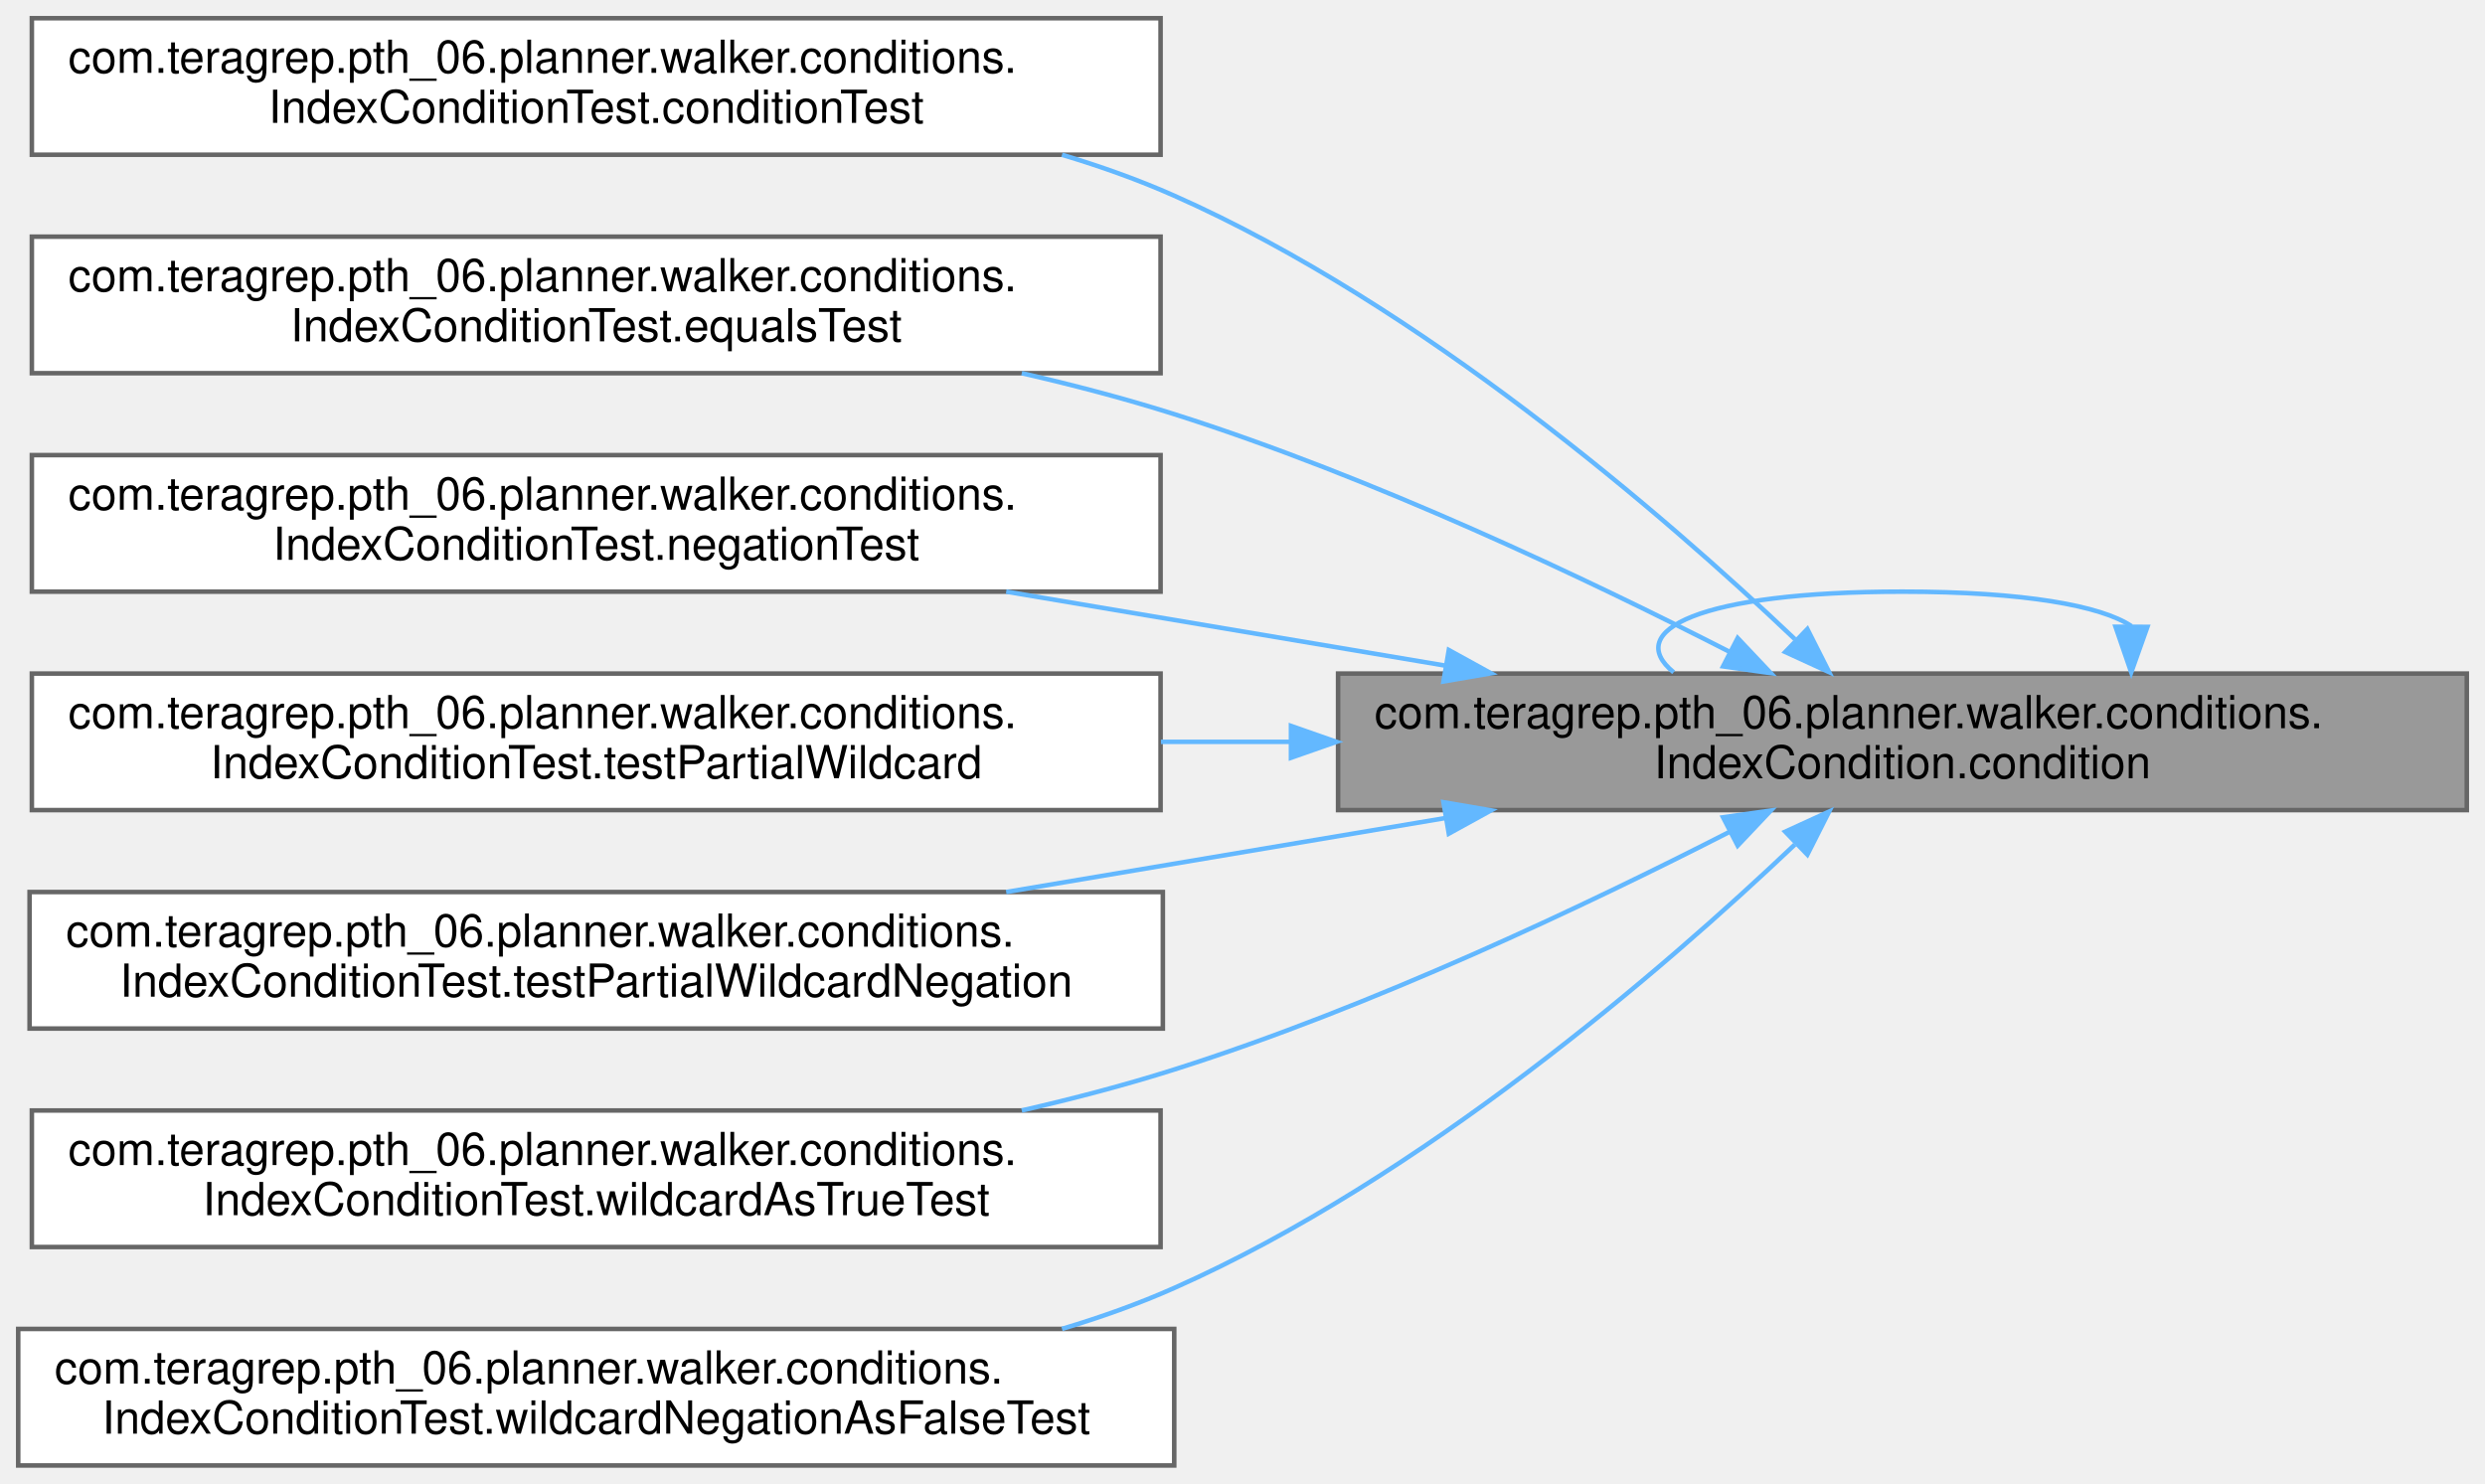
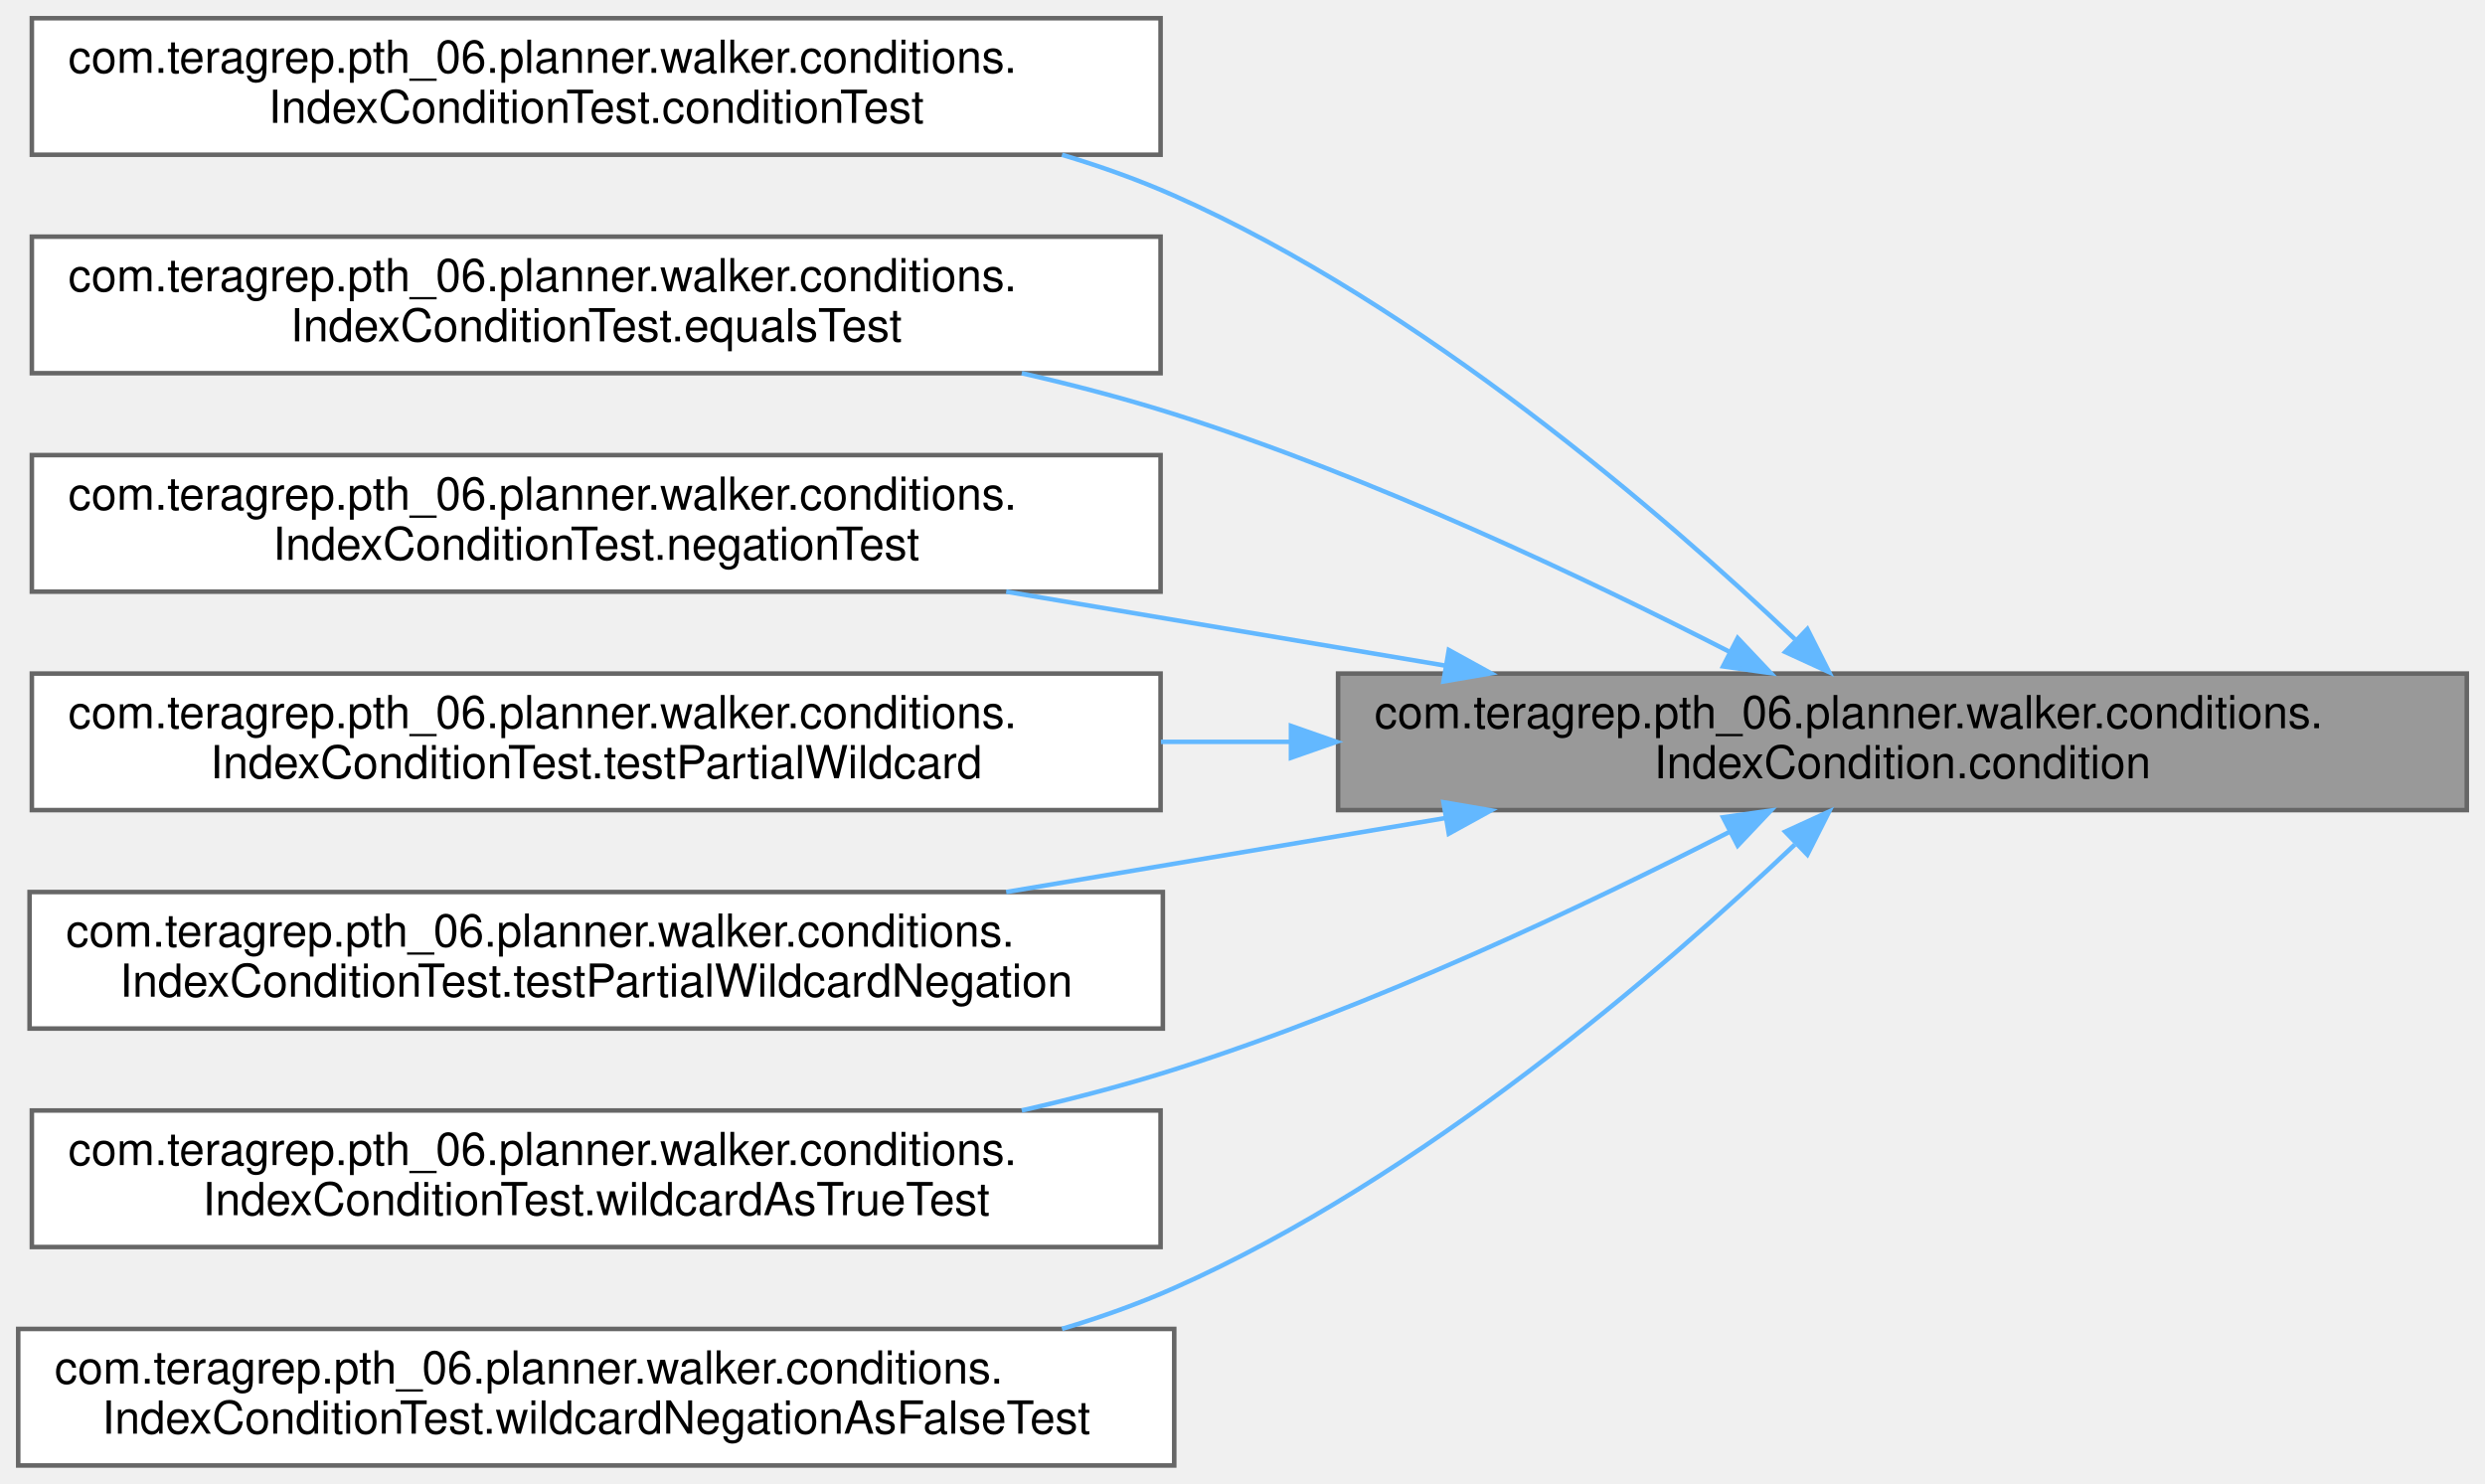
<svg xmlns="http://www.w3.org/2000/svg" xmlns:xlink="http://www.w3.org/1999/xlink" width="546pt" height="326pt" viewBox="0.00 0.00 546.00 326.00">
  <g id="graph0" class="graph" transform="scale(1 1) rotate(0) translate(4 322)">
    <g id="Node000001" class="node">
      <g id="a_Node000001">
        <a xlink:title=" ">
          <polygon fill="#999999" stroke="#666666" points="538,-174 290,-174 290,-144 538,-144 538,-174" />
          <text text-anchor="start" x="298" y="-162" font-family="Helvetica,sans-Serif" font-size="10.00">com.teragrep.pth_06.planner.walker.conditions.</text>
          <text text-anchor="middle" x="414" y="-151" font-family="Helvetica,sans-Serif" font-size="10.00">IndexCondition.condition</text>
-         </a>
-       </g>
-     </g>
-     <g id="edge1_Node000001_Node000001" class="edge">
-       <g id="a_edge1_Node000001_Node000001">
-         <a xlink:title=" ">
-           <path fill="none" stroke="#63b8ff" d="M464.33,-184.42C457.66,-188.89 440.88,-192 414,-192 369.31,-192 352.55,-183.41 363.73,-174.28" />
-           <polygon fill="#63b8ff" stroke="#63b8ff" points="467.82,-184.26 464.27,-174.28 460.82,-184.29 467.82,-184.26" />
        </a>
      </g>
    </g>
    <g id="Node000002" class="node">
      <g id="a_Node000002">
        <a xlink:href="classcom_1_1teragrep_1_1pth__06_1_1planner_1_1walker_1_1conditions_1_1IndexConditionTest.html#a0634fb1173f568590e68a4797948452f" target="_top" xlink:title=" ">
          <polygon fill="white" stroke="#666666" points="251,-318 3,-318 3,-288 251,-288 251,-318" />
          <text text-anchor="start" x="11" y="-306" font-family="Helvetica,sans-Serif" font-size="10.00">com.teragrep.pth_06.planner.walker.conditions.</text>
          <text text-anchor="middle" x="127" y="-295" font-family="Helvetica,sans-Serif" font-size="10.00">IndexConditionTest.conditionTest</text>
        </a>
      </g>
    </g>
-     <g id="edge2_Node000001_Node000002" class="edge">
-       <g id="a_edge2_Node000001_Node000002">
+     <g id="edge1_Node000001_Node000002" class="edge">
+       <g id="a_edge1_Node000001_Node000002">
        <a xlink:title=" ">
          <path fill="none" stroke="#63b8ff" d="M390.36,-181.57C361.36,-209.09 308.33,-254.91 254,-279 246.16,-282.48 237.83,-285.45 229.34,-287.99" />
          <polygon fill="#63b8ff" stroke="#63b8ff" points="393.11,-183.78 397.89,-174.32 388.25,-178.74 393.11,-183.78" />
        </a>
      </g>
    </g>
    <g id="Node000003" class="node">
      <g id="a_Node000003">
        <a xlink:href="classcom_1_1teragrep_1_1pth__06_1_1planner_1_1walker_1_1conditions_1_1IndexConditionTest.html#a88d86d8a4d7b500a187f10a1141e5fc8" target="_top" xlink:title=" ">
          <polygon fill="white" stroke="#666666" points="251,-270 3,-270 3,-240 251,-240 251,-270" />
          <text text-anchor="start" x="11" y="-258" font-family="Helvetica,sans-Serif" font-size="10.00">com.teragrep.pth_06.planner.walker.conditions.</text>
          <text text-anchor="middle" x="127" y="-247" font-family="Helvetica,sans-Serif" font-size="10.00">IndexConditionTest.equalsTest</text>
        </a>
      </g>
    </g>
-     <g id="edge3_Node000001_Node000003" class="edge">
-       <g id="a_edge3_Node000001_Node000003">
+     <g id="edge2_Node000001_Node000003" class="edge">
+       <g id="a_edge2_Node000001_Node000003">
        <a xlink:title=" ">
          <path fill="none" stroke="#63b8ff" d="M376.19,-178.69C344.58,-194.86 297.38,-217.26 254,-231 243.28,-234.4 231.89,-237.39 220.5,-240" />
          <polygon fill="#63b8ff" stroke="#63b8ff" points="377.8,-181.8 385.08,-174.1 374.59,-175.58 377.8,-181.8" />
        </a>
      </g>
    </g>
    <g id="Node000004" class="node">
      <g id="a_Node000004">
        <a xlink:href="classcom_1_1teragrep_1_1pth__06_1_1planner_1_1walker_1_1conditions_1_1IndexConditionTest.html#a074a653d417c279a1d728dd333084a71" target="_top" xlink:title=" ">
          <polygon fill="white" stroke="#666666" points="251,-222 3,-222 3,-192 251,-192 251,-222" />
          <text text-anchor="start" x="11" y="-210" font-family="Helvetica,sans-Serif" font-size="10.00">com.teragrep.pth_06.planner.walker.conditions.</text>
          <text text-anchor="middle" x="127" y="-199" font-family="Helvetica,sans-Serif" font-size="10.00">IndexConditionTest.negationTest</text>
        </a>
      </g>
    </g>
-     <g id="edge4_Node000001_Node000004" class="edge">
-       <g id="a_edge4_Node000001_Node000004">
+     <g id="edge3_Node000001_Node000004" class="edge">
+       <g id="a_edge3_Node000001_Node000004">
        <a xlink:title=" ">
          <path fill="none" stroke="#63b8ff" d="M313.53,-175.75C282.15,-181.04 247.69,-186.84 217.08,-192" />
          <polygon fill="#63b8ff" stroke="#63b8ff" points="314.33,-179.17 323.61,-174.06 313.16,-172.27 314.33,-179.17" />
        </a>
      </g>
    </g>
    <g id="Node000005" class="node">
      <g id="a_Node000005">
        <a xlink:href="classcom_1_1teragrep_1_1pth__06_1_1planner_1_1walker_1_1conditions_1_1IndexConditionTest.html#aecac864eb019369aef22927fba31960b" target="_top" xlink:title=" ">
          <polygon fill="white" stroke="#666666" points="251,-174 3,-174 3,-144 251,-144 251,-174" />
          <text text-anchor="start" x="11" y="-162" font-family="Helvetica,sans-Serif" font-size="10.00">com.teragrep.pth_06.planner.walker.conditions.</text>
          <text text-anchor="middle" x="127" y="-151" font-family="Helvetica,sans-Serif" font-size="10.00">IndexConditionTest.testPartialWildcard</text>
        </a>
      </g>
    </g>
-     <g id="edge5_Node000001_Node000005" class="edge">
-       <g id="a_edge5_Node000001_Node000005">
+     <g id="edge4_Node000001_Node000005" class="edge">
+       <g id="a_edge4_Node000001_Node000005">
        <a xlink:title=" ">
          <path fill="none" stroke="#63b8ff" d="M279.43,-159C269.98,-159 260.47,-159 251.08,-159" />
          <polygon fill="#63b8ff" stroke="#63b8ff" points="279.65,-162.5 289.65,-159 279.65,-155.5 279.65,-162.5" />
        </a>
      </g>
    </g>
    <g id="Node000006" class="node">
      <g id="a_Node000006">
        <a xlink:href="classcom_1_1teragrep_1_1pth__06_1_1planner_1_1walker_1_1conditions_1_1IndexConditionTest.html#abde474b71464e4cf751663d4ade3a66d" target="_top" xlink:title=" ">
          <polygon fill="white" stroke="#666666" points="251.5,-126 2.5,-126 2.5,-96 251.5,-96 251.5,-126" />
          <text text-anchor="start" x="10.5" y="-114" font-family="Helvetica,sans-Serif" font-size="10.00">com.teragrep.pth_06.planner.walker.conditions.</text>
          <text text-anchor="middle" x="127" y="-103" font-family="Helvetica,sans-Serif" font-size="10.00">IndexConditionTest.testPartialWildcardNegation</text>
        </a>
      </g>
    </g>
-     <g id="edge6_Node000001_Node000006" class="edge">
-       <g id="a_edge6_Node000001_Node000006">
+     <g id="edge5_Node000001_Node000006" class="edge">
+       <g id="a_edge5_Node000001_Node000006">
        <a xlink:title=" ">
          <path fill="none" stroke="#63b8ff" d="M313.53,-142.25C282.15,-136.96 247.69,-131.16 217.08,-126" />
          <polygon fill="#63b8ff" stroke="#63b8ff" points="313.16,-145.73 323.61,-143.94 314.33,-138.83 313.16,-145.73" />
        </a>
      </g>
    </g>
    <g id="Node000007" class="node">
      <g id="a_Node000007">
        <a xlink:href="classcom_1_1teragrep_1_1pth__06_1_1planner_1_1walker_1_1conditions_1_1IndexConditionTest.html#a573db62e7987faf80014d6c28b6e88a4" target="_top" xlink:title=" ">
          <polygon fill="white" stroke="#666666" points="251,-78 3,-78 3,-48 251,-48 251,-78" />
          <text text-anchor="start" x="11" y="-66" font-family="Helvetica,sans-Serif" font-size="10.00">com.teragrep.pth_06.planner.walker.conditions.</text>
          <text text-anchor="middle" x="127" y="-55" font-family="Helvetica,sans-Serif" font-size="10.00">IndexConditionTest.wildcardAsTrueTest</text>
        </a>
      </g>
    </g>
-     <g id="edge7_Node000001_Node000007" class="edge">
-       <g id="a_edge7_Node000001_Node000007">
+     <g id="edge6_Node000001_Node000007" class="edge">
+       <g id="a_edge6_Node000001_Node000007">
        <a xlink:title=" ">
          <path fill="none" stroke="#63b8ff" d="M376.19,-139.31C344.58,-123.14 297.38,-100.74 254,-87 243.28,-83.6 231.89,-80.61 220.5,-78" />
          <polygon fill="#63b8ff" stroke="#63b8ff" points="374.59,-142.42 385.08,-143.9 377.8,-136.2 374.59,-142.42" />
        </a>
      </g>
    </g>
    <g id="Node000008" class="node">
      <g id="a_Node000008">
        <a xlink:href="classcom_1_1teragrep_1_1pth__06_1_1planner_1_1walker_1_1conditions_1_1IndexConditionTest.html#a4004c2bc04159576e79677a9b34f7cb8" target="_top" xlink:title=" ">
          <polygon fill="white" stroke="#666666" points="254,-30 0,-30 0,0 254,0 254,-30" />
          <text text-anchor="start" x="8" y="-18" font-family="Helvetica,sans-Serif" font-size="10.00">com.teragrep.pth_06.planner.walker.conditions.</text>
          <text text-anchor="middle" x="127" y="-7" font-family="Helvetica,sans-Serif" font-size="10.00">IndexConditionTest.wildcardNegationAsFalseTest</text>
        </a>
      </g>
    </g>
-     <g id="edge8_Node000001_Node000008" class="edge">
-       <g id="a_edge8_Node000001_Node000008">
+     <g id="edge7_Node000001_Node000008" class="edge">
+       <g id="a_edge7_Node000001_Node000008">
        <a xlink:title=" ">
          <path fill="none" stroke="#63b8ff" d="M390.36,-136.43C361.36,-108.91 308.33,-63.09 254,-39 246.16,-35.52 237.83,-32.55 229.34,-30.01" />
          <polygon fill="#63b8ff" stroke="#63b8ff" points="388.25,-139.26 397.89,-143.68 393.11,-134.22 388.25,-139.26" />
        </a>
      </g>
    </g>
  </g>
</svg>
